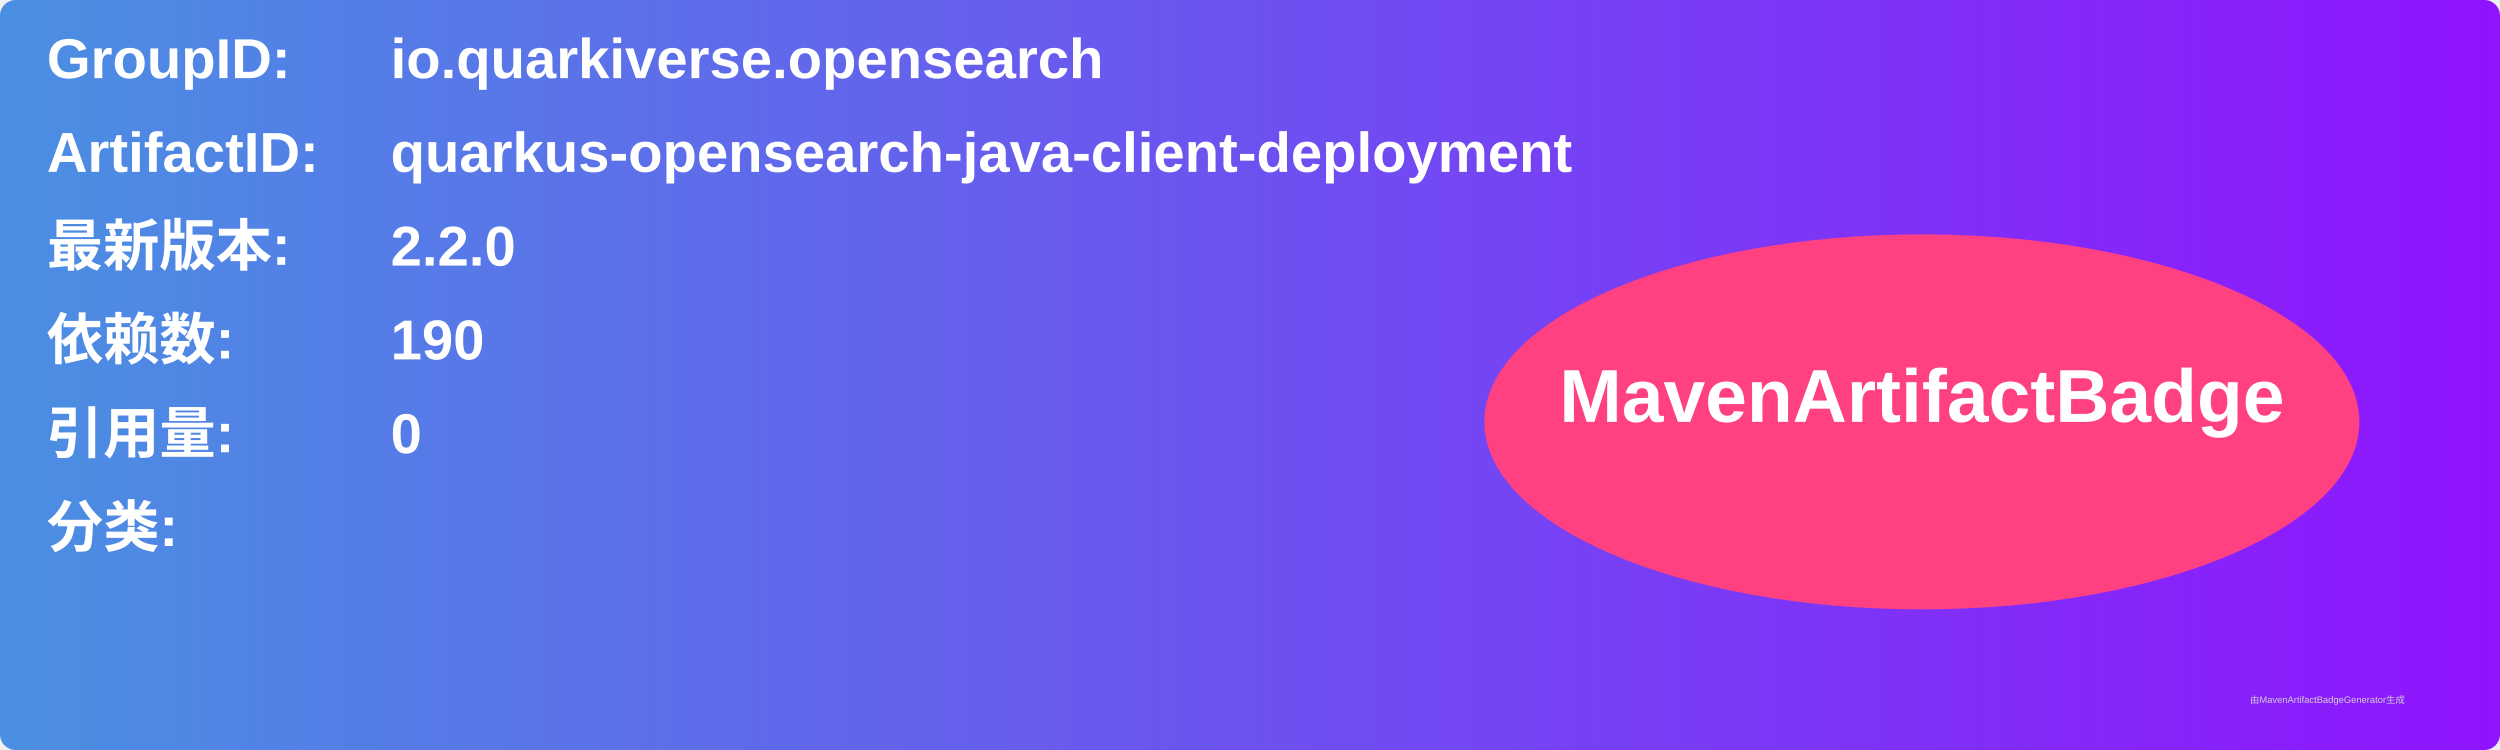
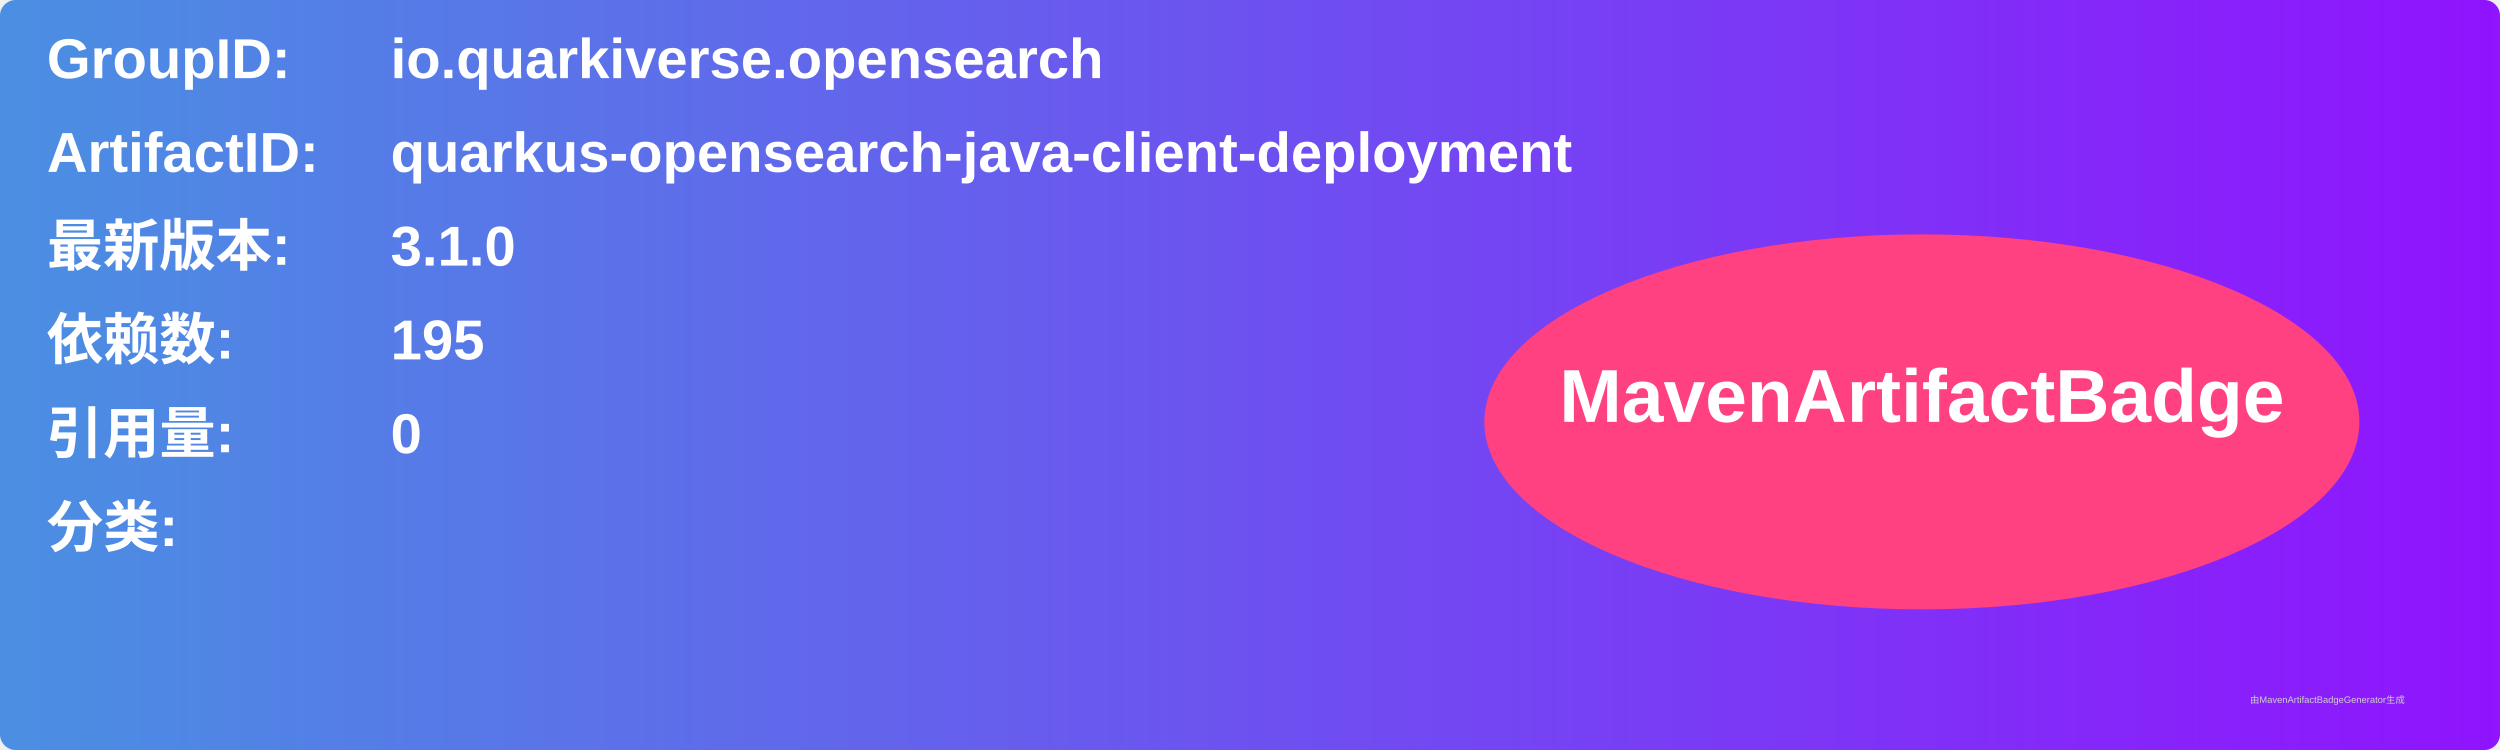
<svg xmlns="http://www.w3.org/2000/svg" width="800" height="240" viewBox="0 0 800 240">
  <linearGradient id="grad" x1="0%" y1="0%" x2="100%" y2="0%">
    <stop offset="0%" stop-color="#4a90e2" />
    <stop offset="100%" stop-color="#9013fe" />
  </linearGradient>
  <rect width="100%" height="100%" rx="5" ry="5" fill="url(#grad)" />
  <g transform="translate(15, 15)">
    <text x="0" y="10" font-family="Arial" font-size="18" fill="white" font-weight="bold" width="260">GroupID:</text>
    <text x="110" y="10" font-family="Arial" font-size="18" fill="white" font-weight="bold" width="460">io.quarkiverse.opensearch</text>
    <text x="0" y="40" font-family="Arial" font-size="18" fill="white" font-weight="bold" width="260">ArtifactID:</text>
    <text x="110" y="40" font-family="Arial" font-size="18" fill="white" font-weight="bold" width="460">quarkus-opensearch-java-client-deployment</text>
    <text x="0" y="70" font-family="Arial" font-size="18" fill="white" font-weight="bold">最新版本:</text>
    <text x="110" y="70" font-family="Arial" font-size="18" fill="white" font-weight="bold">
-       <tspan font-weight="bold">2.2.0</tspan>
+       <tspan font-weight="bold">3.1.0</tspan>
    </text>
    <text x="0" y="100" font-family="Arial" font-size="18" fill="white" font-weight="bold">依赖数: </text>
    <text x="110" y="100" font-family="Arial" font-size="18" fill="white">
-       <tspan font-weight="bold">190</tspan>
+       <tspan font-weight="bold">195</tspan>
    </text>
    <text x="0" y="130" font-family="Arial" font-size="18" fill="white" font-weight="bold">引用量: </text>
    <text x="110" y="130" font-family="Arial" font-size="18" fill="white">
      <tspan font-weight="bold">0</tspan>
    </text>
    <text x="0" y="160" font-family="Arial" font-size="18" fill="white" font-weight="bold">分类:</text>
    <text x="10" y="190" font-family="Arial" font-size="10" fill="white">
      <tspan font-weight="bold" />
    </text>
    <ellipse cx="600" cy="120" rx="140" ry="60" fill="#ff4081" />
    <text x="600" y="120" text-anchor="middle" font-family="Arial" font-size="24" fill="white" font-weight="bold">MavenArtifactBadge</text>
  </g>
  <text x="720" y="225" font-family="Arial" font-size="3" fill="#d0d0d0">由MavenArtifactBadgeGenerator生成</text>
</svg>
